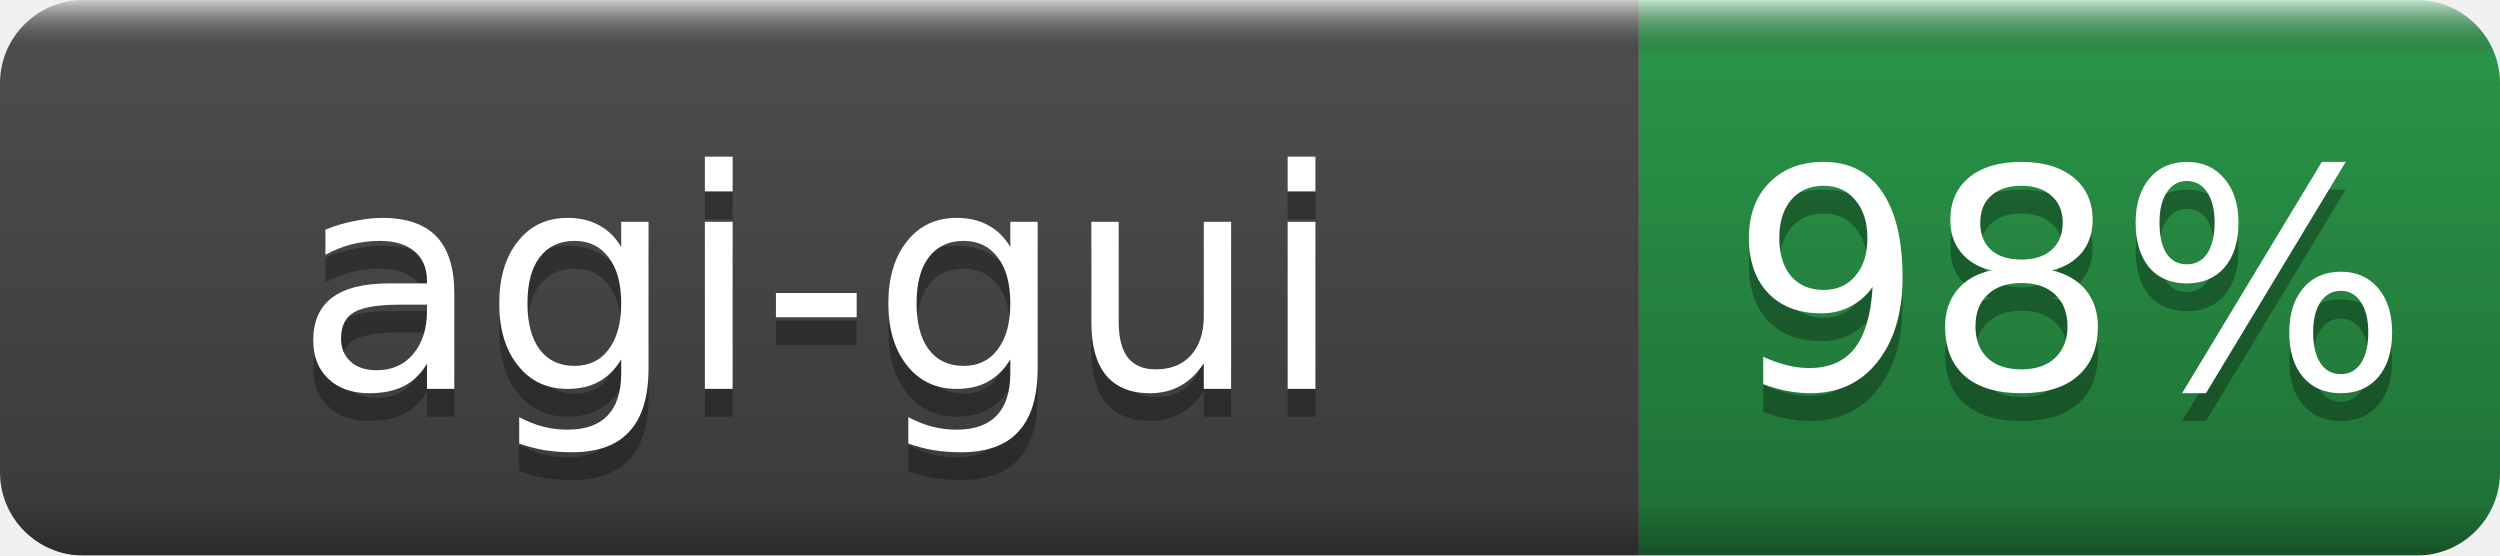
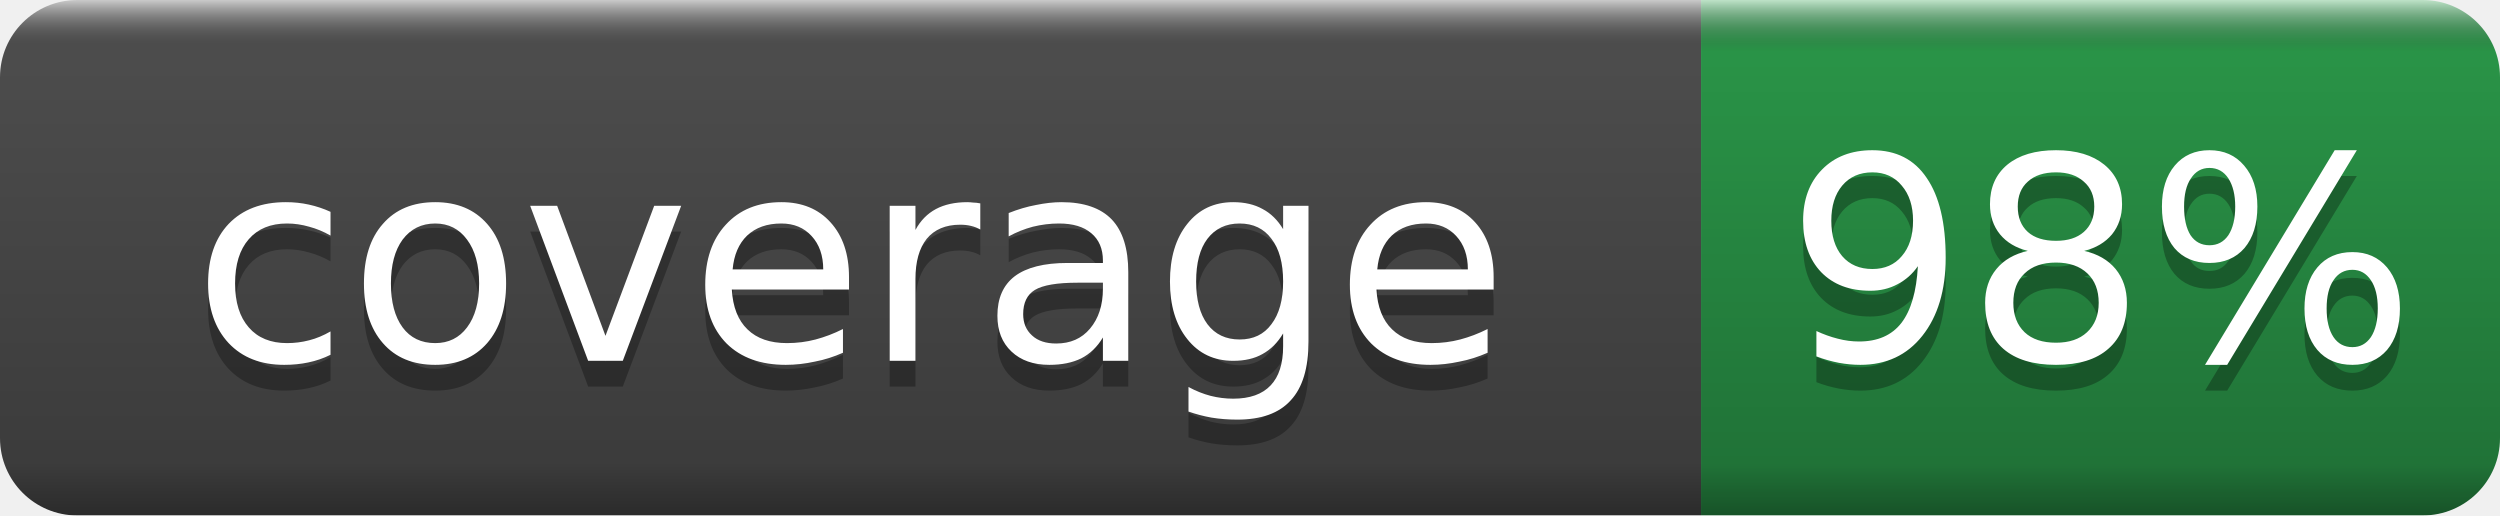
- <svg xmlns="http://www.w3.org/2000/svg" width="90" height="20" role="img" aria-label="agi-gui: 98%">
+ <svg xmlns="http://www.w3.org/2000/svg" width="97" height="20" role="img" aria-label="coverage: 98%">
  <linearGradient id="b" x2="0" y2="100%">
    <stop offset="0" stop-color="#fff" stop-opacity=".7" />
    <stop offset=".1" stop-opacity=".1" />
    <stop offset=".9" stop-opacity=".3" />
    <stop offset="1" stop-opacity=".5" />
  </linearGradient>
  <mask id="a">
-     <rect width="90" height="20" rx="3" fill="#fff" />
+     <rect width="97" height="20" rx="3" fill="#fff" />
  </mask>
  <g mask="url(#a)">
-     <rect width="59" height="20" fill="#555" />
-     <rect x="59" width="31" height="20" fill="#2ea44f" />
-     <rect width="90" height="20" fill="url(#b)" />
+     <rect width="66" height="20" fill="#555" />
+     <rect x="66" width="31" height="20" fill="#2ea44f" />
+     <rect width="97" height="20" fill="url(#b)" />
  </g>
  <g fill="#fff" text-anchor="middle" font-family="DejaVu Sans,Verdana,Geneva,sans-serif" font-size="11">
-     <text x="29.5" y="15" fill="#010101" fill-opacity=".3">agi-gui</text>
-     <text x="29.5" y="14">agi-gui</text>
-     <text x="74.5" y="15" fill="#010101" fill-opacity=".3">98%</text>
-     <text x="74.5" y="14">98%</text>
+     <text x="33.0" y="15" fill="#010101" fill-opacity=".3">coverage</text>
+     <text x="33.0" y="14">coverage</text>
+     <text x="81.5" y="15" fill="#010101" fill-opacity=".3">98%</text>
+     <text x="81.5" y="14">98%</text>
  </g>
</svg>
